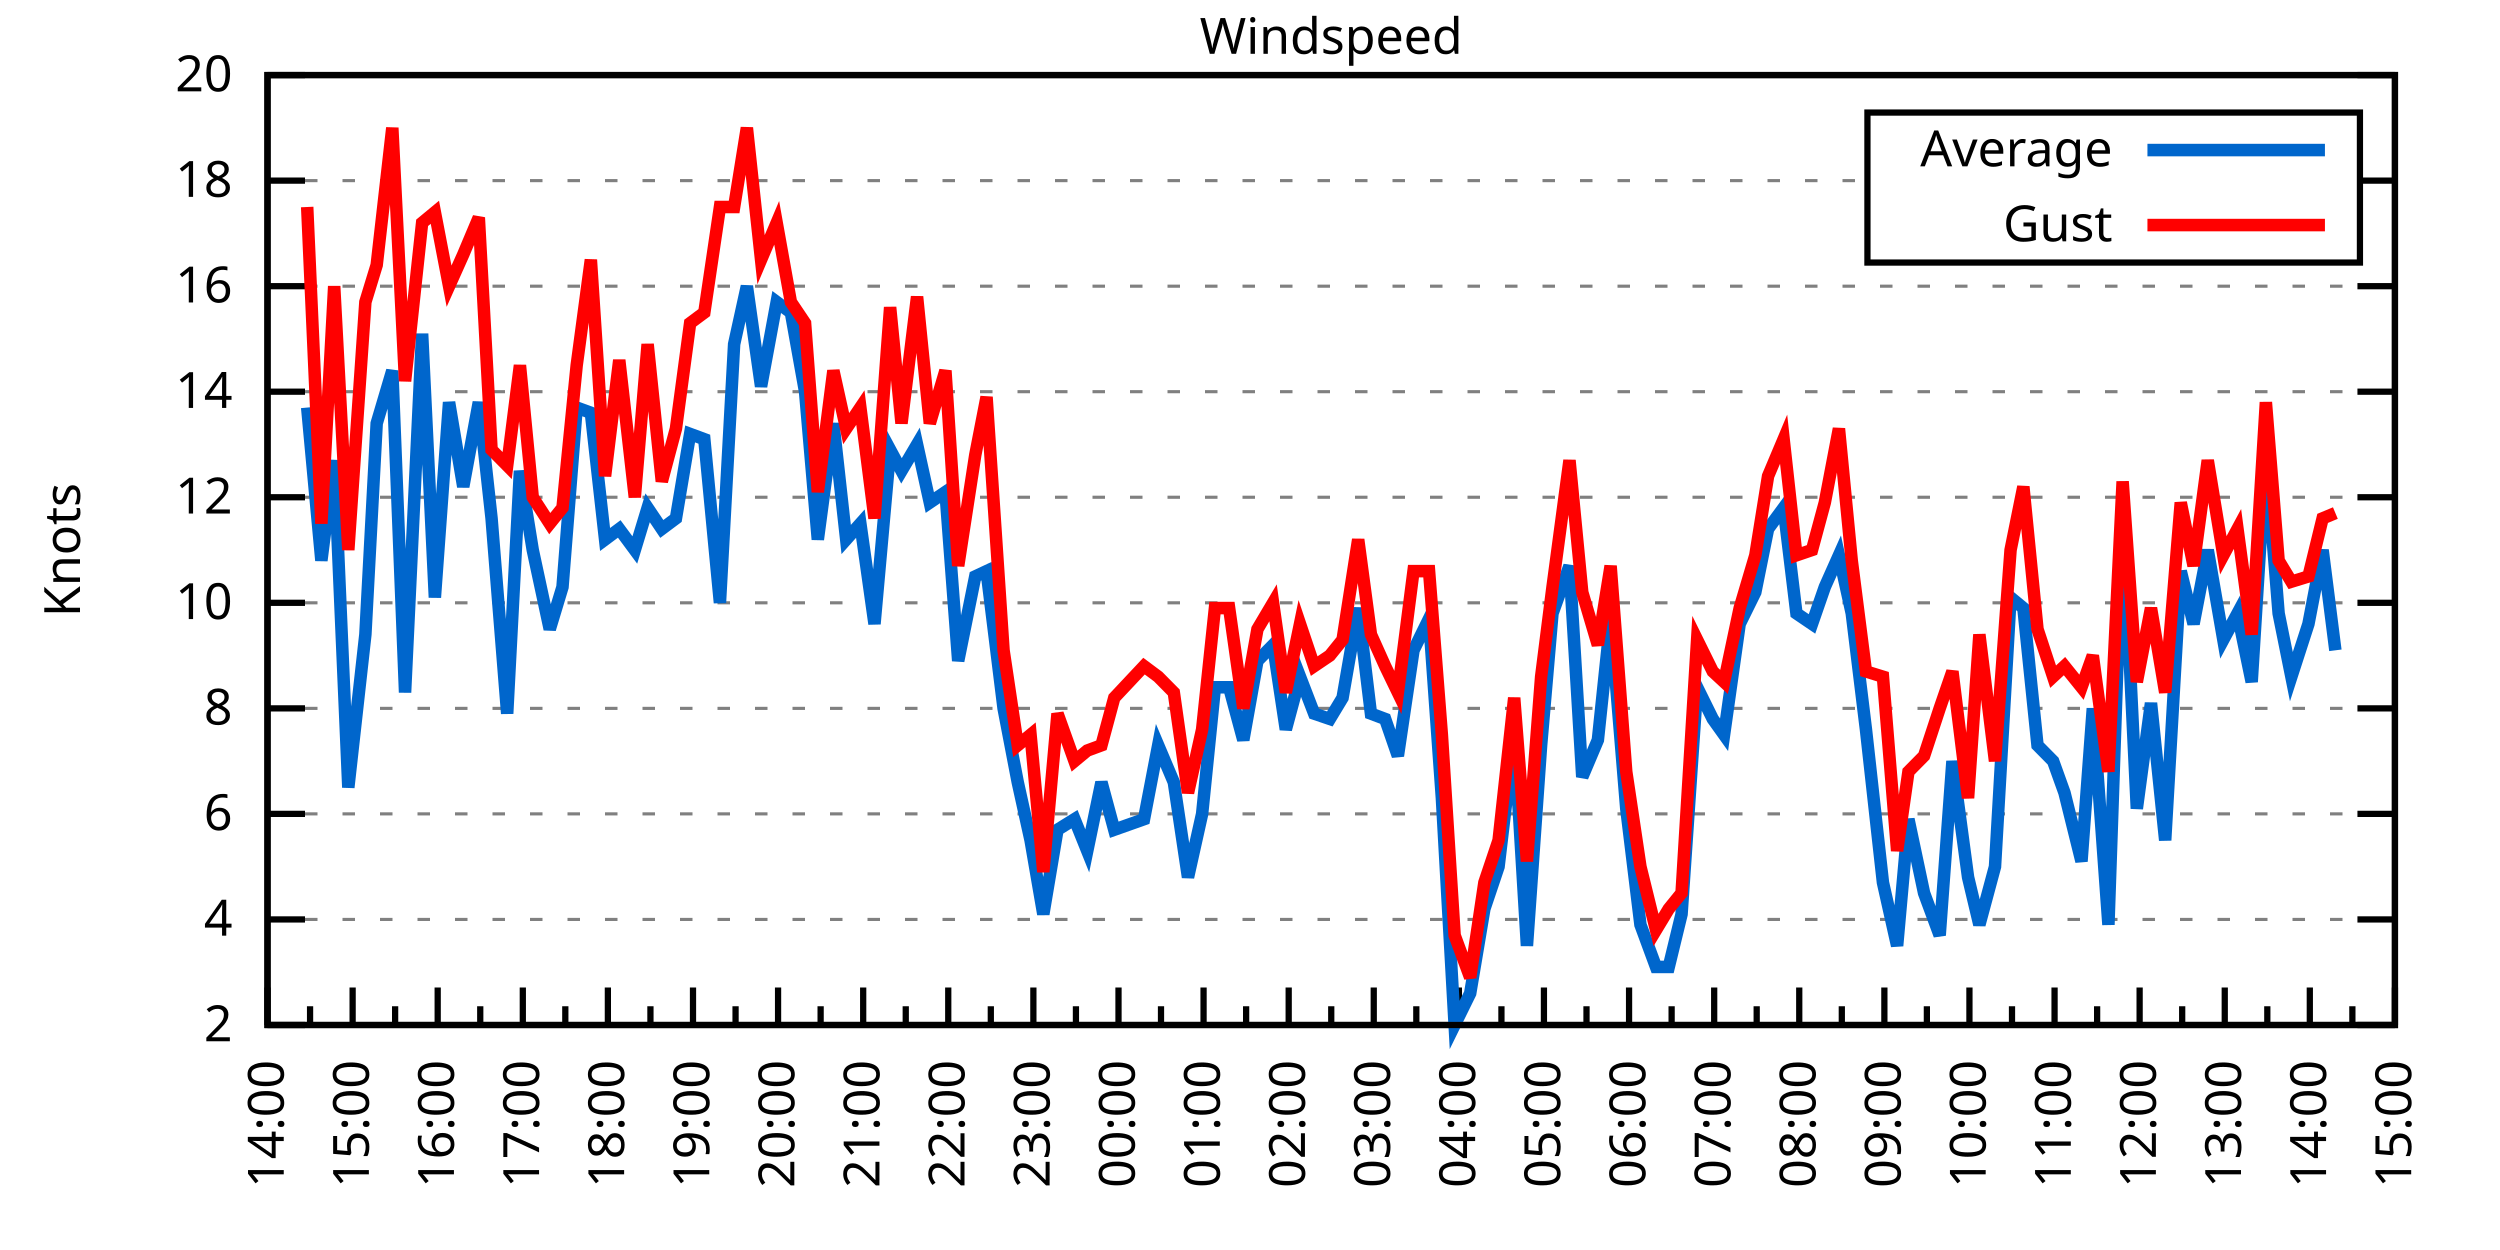
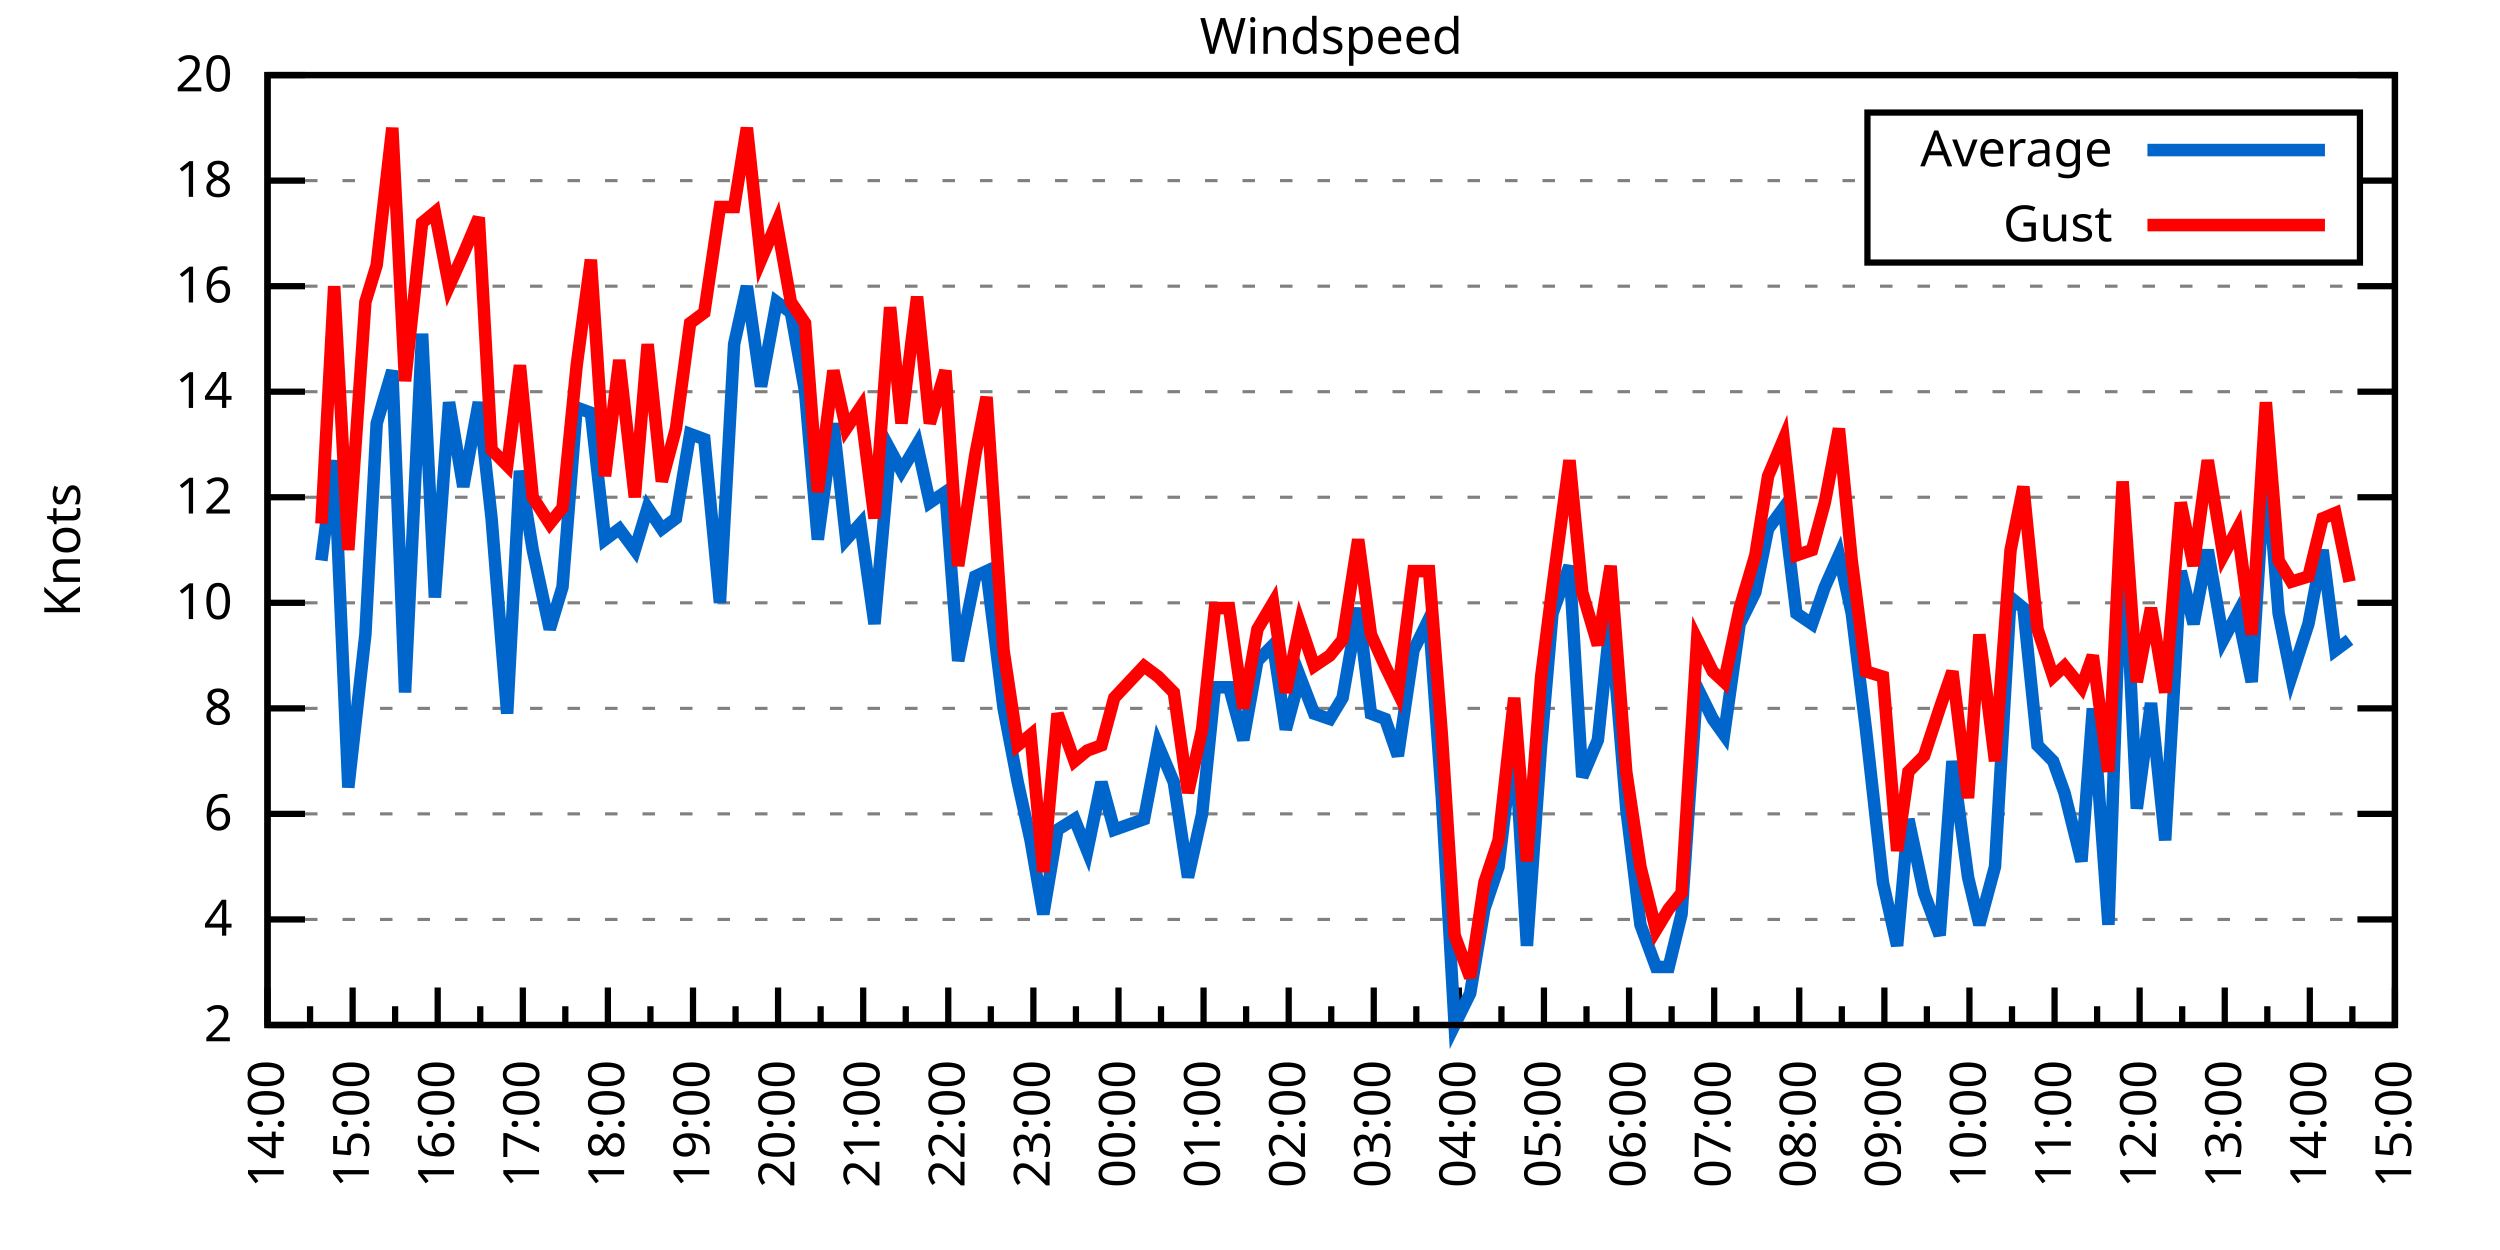
<svg xmlns="http://www.w3.org/2000/svg" xmlns:xlink="http://www.w3.org/1999/xlink" width="400" height="200" viewBox="0 0 400 200">
  <g id="gnuplot_canvas">
    <rect x="0" y="0" width="400" height="200" fill="none" />
    <defs>
      <circle id="gpDot" r="0.5" stroke-width="0.5" stroke="currentColor" />
      <path id="gpPt0" stroke-width="0.333" stroke="currentColor" d="M-1,0 h2 M0,-1 v2" />
      <path id="gpPt1" stroke-width="0.333" stroke="currentColor" d="M-1,-1 L1,1 M1,-1 L-1,1" />
      <path id="gpPt2" stroke-width="0.333" stroke="currentColor" d="M-1,0 L1,0 M0,-1 L0,1 M-1,-1 L1,1 M-1,1 L1,-1" />
      <rect id="gpPt3" stroke-width="0.333" stroke="currentColor" x="-1" y="-1" width="2" height="2" />
      <rect id="gpPt4" stroke-width="0.333" stroke="currentColor" fill="currentColor" x="-1" y="-1" width="2" height="2" />
      <circle id="gpPt5" stroke-width="0.333" stroke="currentColor" cx="0" cy="0" r="1" />
      <use xlink:href="#gpPt5" id="gpPt6" fill="currentColor" stroke="none" />
      <path id="gpPt7" stroke-width="0.333" stroke="currentColor" d="M0,-1.33 L-1.33,0.67 L1.33,0.67 z" />
      <use xlink:href="#gpPt7" id="gpPt8" fill="currentColor" stroke="none" />
      <use xlink:href="#gpPt7" id="gpPt9" stroke="currentColor" transform="rotate(180)" />
      <use xlink:href="#gpPt9" id="gpPt10" fill="currentColor" stroke="none" />
      <use xlink:href="#gpPt3" id="gpPt11" stroke="currentColor" transform="rotate(45)" />
      <use xlink:href="#gpPt11" id="gpPt12" fill="currentColor" stroke="none" />
      <path id="gpPt13" stroke-width="0.333" stroke="currentColor" d="M0,1.330 L1.265,0.411 L0.782,-1.067 L-0.782,-1.076 L-1.265,0.411 z" />
      <use xlink:href="#gpPt13" id="gpPt14" fill="currentColor" stroke="none" />
      <filter id="textbox" filterUnits="objectBoundingBox" x="0" y="0" height="1" width="1">
        <feFlood flood-color="white" flood-opacity="1" result="bgnd" />
        <feComposite in="SourceGraphic" in2="bgnd" operator="atop" />
      </filter>
      <filter id="greybox" filterUnits="objectBoundingBox" x="0" y="0" height="1" width="1">
        <feFlood flood-color="lightgrey" flood-opacity="1" result="grey" />
        <feComposite in="SourceGraphic" in2="grey" operator="atop" />
      </filter>
    </defs>
    <g fill="none" color="white" stroke="currentColor" stroke-width="1.00" stroke-linecap="butt" stroke-linejoin="miter">
</g>
    <g fill="none" color="black" stroke="currentColor" stroke-width="1.00" stroke-linecap="butt" stroke-linejoin="miter">
      <g stroke="none" shape-rendering="crispEdges">
        <polygon fill="rgb(255, 255, 255)" points="42.80,164.00 383.18,164.00 383.18,12.02 42.80,12.02 " />
      </g>
    </g>
    <g fill="none" color="black" stroke="currentColor" stroke-width="1.00" stroke-linecap="butt" stroke-linejoin="miter">
</g>
    <g fill="none" color="black" stroke="black" stroke-width="0.50" stroke-linecap="butt" stroke-linejoin="miter">
</g>
    <g fill="none" color="gray" stroke="currentColor" stroke-width="0.50" stroke-linecap="butt" stroke-linejoin="miter">
      <path stroke="gray" stroke-dasharray="2,4" class="gridline" d="M42.80,164.00 L383.19,164.00  " />
    </g>
    <g fill="none" color="gray" stroke="gray" stroke-width="1.00" stroke-linecap="butt" stroke-linejoin="miter">
</g>
    <g fill="none" color="black" stroke="currentColor" stroke-width="1.00" stroke-linecap="butt" stroke-linejoin="miter">
      <path stroke="black" d="M42.80,164.00 L48.80,164.00 M383.19,164.00 L377.19,164.00  " />
      <g transform="translate(37.20,166.60)" stroke="none" fill="black" font-family="Sans" font-size="8.00" text-anchor="end">
        <text>
          <tspan font-family="Sans"> 2</tspan>
        </text>
      </g>
    </g>
    <g fill="none" color="black" stroke="currentColor" stroke-width="1.00" stroke-linecap="butt" stroke-linejoin="miter">
</g>
    <g fill="none" color="black" stroke="black" stroke-width="0.50" stroke-linecap="butt" stroke-linejoin="miter">
</g>
    <g fill="none" color="gray" stroke="currentColor" stroke-width="0.50" stroke-linecap="butt" stroke-linejoin="miter">
      <path stroke="gray" stroke-dasharray="2,4" class="gridline" d="M42.80,147.11 L383.19,147.11  " />
    </g>
    <g fill="none" color="gray" stroke="gray" stroke-width="1.00" stroke-linecap="butt" stroke-linejoin="miter">
</g>
    <g fill="none" color="black" stroke="currentColor" stroke-width="1.00" stroke-linecap="butt" stroke-linejoin="miter">
      <path stroke="black" d="M42.80,147.11 L48.80,147.11 M383.19,147.11 L377.19,147.11  " />
      <g transform="translate(37.20,149.71)" stroke="none" fill="black" font-family="Sans" font-size="8.00" text-anchor="end">
        <text>
          <tspan font-family="Sans"> 4</tspan>
        </text>
      </g>
    </g>
    <g fill="none" color="black" stroke="currentColor" stroke-width="1.00" stroke-linecap="butt" stroke-linejoin="miter">
</g>
    <g fill="none" color="black" stroke="black" stroke-width="0.50" stroke-linecap="butt" stroke-linejoin="miter">
</g>
    <g fill="none" color="gray" stroke="currentColor" stroke-width="0.50" stroke-linecap="butt" stroke-linejoin="miter">
      <path stroke="gray" stroke-dasharray="2,4" class="gridline" d="M42.80,130.22 L383.19,130.22  " />
    </g>
    <g fill="none" color="gray" stroke="gray" stroke-width="1.00" stroke-linecap="butt" stroke-linejoin="miter">
</g>
    <g fill="none" color="black" stroke="currentColor" stroke-width="1.00" stroke-linecap="butt" stroke-linejoin="miter">
      <path stroke="black" d="M42.80,130.22 L48.80,130.22 M383.19,130.22 L377.19,130.22  " />
      <g transform="translate(37.20,132.82)" stroke="none" fill="black" font-family="Sans" font-size="8.00" text-anchor="end">
        <text>
          <tspan font-family="Sans"> 6</tspan>
        </text>
      </g>
    </g>
    <g fill="none" color="black" stroke="currentColor" stroke-width="1.00" stroke-linecap="butt" stroke-linejoin="miter">
</g>
    <g fill="none" color="black" stroke="black" stroke-width="0.50" stroke-linecap="butt" stroke-linejoin="miter">
</g>
    <g fill="none" color="gray" stroke="currentColor" stroke-width="0.50" stroke-linecap="butt" stroke-linejoin="miter">
      <path stroke="gray" stroke-dasharray="2,4" class="gridline" d="M42.80,113.34 L383.19,113.34  " />
    </g>
    <g fill="none" color="gray" stroke="gray" stroke-width="1.00" stroke-linecap="butt" stroke-linejoin="miter">
</g>
    <g fill="none" color="black" stroke="currentColor" stroke-width="1.00" stroke-linecap="butt" stroke-linejoin="miter">
      <path stroke="black" d="M42.80,113.34 L48.80,113.34 M383.19,113.34 L377.19,113.34  " />
      <g transform="translate(37.20,115.94)" stroke="none" fill="black" font-family="Sans" font-size="8.00" text-anchor="end">
        <text>
          <tspan font-family="Sans"> 8</tspan>
        </text>
      </g>
    </g>
    <g fill="none" color="black" stroke="currentColor" stroke-width="1.00" stroke-linecap="butt" stroke-linejoin="miter">
</g>
    <g fill="none" color="black" stroke="black" stroke-width="0.50" stroke-linecap="butt" stroke-linejoin="miter">
</g>
    <g fill="none" color="gray" stroke="currentColor" stroke-width="0.50" stroke-linecap="butt" stroke-linejoin="miter">
      <path stroke="gray" stroke-dasharray="2,4" class="gridline" d="M42.80,96.45 L383.19,96.45  " />
    </g>
    <g fill="none" color="gray" stroke="gray" stroke-width="1.00" stroke-linecap="butt" stroke-linejoin="miter">
</g>
    <g fill="none" color="black" stroke="currentColor" stroke-width="1.00" stroke-linecap="butt" stroke-linejoin="miter">
      <path stroke="black" d="M42.80,96.45 L48.80,96.45 M383.19,96.45 L377.19,96.45  " />
      <g transform="translate(37.20,99.05)" stroke="none" fill="black" font-family="Sans" font-size="8.00" text-anchor="end">
        <text>
          <tspan font-family="Sans"> 10</tspan>
        </text>
      </g>
    </g>
    <g fill="none" color="black" stroke="currentColor" stroke-width="1.00" stroke-linecap="butt" stroke-linejoin="miter">
</g>
    <g fill="none" color="black" stroke="black" stroke-width="0.50" stroke-linecap="butt" stroke-linejoin="miter">
</g>
    <g fill="none" color="gray" stroke="currentColor" stroke-width="0.50" stroke-linecap="butt" stroke-linejoin="miter">
      <path stroke="gray" stroke-dasharray="2,4" class="gridline" d="M42.80,79.56 L383.19,79.56  " />
    </g>
    <g fill="none" color="gray" stroke="gray" stroke-width="1.00" stroke-linecap="butt" stroke-linejoin="miter">
</g>
    <g fill="none" color="black" stroke="currentColor" stroke-width="1.00" stroke-linecap="butt" stroke-linejoin="miter">
      <path stroke="black" d="M42.80,79.56 L48.80,79.56 M383.19,79.56 L377.19,79.56  " />
      <g transform="translate(37.20,82.16)" stroke="none" fill="black" font-family="Sans" font-size="8.00" text-anchor="end">
        <text>
          <tspan font-family="Sans"> 12</tspan>
        </text>
      </g>
    </g>
    <g fill="none" color="black" stroke="currentColor" stroke-width="1.00" stroke-linecap="butt" stroke-linejoin="miter">
</g>
    <g fill="none" color="black" stroke="black" stroke-width="0.50" stroke-linecap="butt" stroke-linejoin="miter">
</g>
    <g fill="none" color="gray" stroke="currentColor" stroke-width="0.50" stroke-linecap="butt" stroke-linejoin="miter">
      <path stroke="gray" stroke-dasharray="2,4" class="gridline" d="M42.80,62.67 L383.19,62.67  " />
    </g>
    <g fill="none" color="gray" stroke="gray" stroke-width="1.00" stroke-linecap="butt" stroke-linejoin="miter">
</g>
    <g fill="none" color="black" stroke="currentColor" stroke-width="1.00" stroke-linecap="butt" stroke-linejoin="miter">
      <path stroke="black" d="M42.80,62.67 L48.80,62.67 M383.19,62.67 L377.19,62.67  " />
      <g transform="translate(37.20,65.27)" stroke="none" fill="black" font-family="Sans" font-size="8.00" text-anchor="end">
        <text>
          <tspan font-family="Sans"> 14</tspan>
        </text>
      </g>
    </g>
    <g fill="none" color="black" stroke="currentColor" stroke-width="1.00" stroke-linecap="butt" stroke-linejoin="miter">
</g>
    <g fill="none" color="black" stroke="black" stroke-width="0.50" stroke-linecap="butt" stroke-linejoin="miter">
</g>
    <g fill="none" color="gray" stroke="currentColor" stroke-width="0.50" stroke-linecap="butt" stroke-linejoin="miter">
      <path stroke="gray" stroke-dasharray="2,4" class="gridline" d="M42.80,45.79 L383.19,45.79  " />
    </g>
    <g fill="none" color="gray" stroke="gray" stroke-width="1.00" stroke-linecap="butt" stroke-linejoin="miter">
</g>
    <g fill="none" color="black" stroke="currentColor" stroke-width="1.00" stroke-linecap="butt" stroke-linejoin="miter">
      <path stroke="black" d="M42.80,45.79 L48.80,45.79 M383.19,45.79 L377.19,45.79  " />
      <g transform="translate(37.20,48.39)" stroke="none" fill="black" font-family="Sans" font-size="8.00" text-anchor="end">
        <text>
          <tspan font-family="Sans"> 16</tspan>
        </text>
      </g>
    </g>
    <g fill="none" color="black" stroke="currentColor" stroke-width="1.00" stroke-linecap="butt" stroke-linejoin="miter">
</g>
    <g fill="none" color="black" stroke="black" stroke-width="0.50" stroke-linecap="butt" stroke-linejoin="miter">
</g>
    <g fill="none" color="gray" stroke="currentColor" stroke-width="0.50" stroke-linecap="butt" stroke-linejoin="miter">
      <path stroke="gray" stroke-dasharray="2,4" class="gridline" d="M42.80,28.90 L298.79,28.90 M377.59,28.90 L383.19,28.90  " />
    </g>
    <g fill="none" color="gray" stroke="gray" stroke-width="1.00" stroke-linecap="butt" stroke-linejoin="miter">
</g>
    <g fill="none" color="black" stroke="currentColor" stroke-width="1.00" stroke-linecap="butt" stroke-linejoin="miter">
      <path stroke="black" d="M42.80,28.90 L48.80,28.90 M383.19,28.90 L377.19,28.90  " />
      <g transform="translate(37.20,31.50)" stroke="none" fill="black" font-family="Sans" font-size="8.00" text-anchor="end">
        <text>
          <tspan font-family="Sans"> 18</tspan>
        </text>
      </g>
    </g>
    <g fill="none" color="black" stroke="currentColor" stroke-width="1.00" stroke-linecap="butt" stroke-linejoin="miter">
</g>
    <g fill="none" color="black" stroke="black" stroke-width="0.50" stroke-linecap="butt" stroke-linejoin="miter">
</g>
    <g fill="none" color="gray" stroke="currentColor" stroke-width="0.50" stroke-linecap="butt" stroke-linejoin="miter">
      <path stroke="gray" stroke-dasharray="2,4" class="gridline" d="M42.80,12.01 L383.19,12.01  " />
    </g>
    <g fill="none" color="gray" stroke="gray" stroke-width="1.00" stroke-linecap="butt" stroke-linejoin="miter">
</g>
    <g fill="none" color="black" stroke="currentColor" stroke-width="1.00" stroke-linecap="butt" stroke-linejoin="miter">
      <path stroke="black" d="M42.80,12.01 L48.80,12.01 M383.19,12.01 L377.19,12.01  " />
      <g transform="translate(37.20,14.61)" stroke="none" fill="black" font-family="Sans" font-size="8.00" text-anchor="end">
        <text>
          <tspan font-family="Sans"> 20</tspan>
        </text>
      </g>
    </g>
    <g fill="none" color="black" stroke="currentColor" stroke-width="1.00" stroke-linecap="butt" stroke-linejoin="miter">
      <path stroke="black" d="M42.80,164.00 L42.80,158.00  " />
      <g transform="translate(45.40,169.60) rotate(270)" stroke="none" fill="black" font-family="Sans" font-size="8.00" text-anchor="end">
        <text>
          <tspan font-family="Sans">14:00</tspan>
        </text>
      </g>
    </g>
    <g fill="none" color="black" stroke="currentColor" stroke-width="1.00" stroke-linecap="butt" stroke-linejoin="miter">
      <path stroke="black" d="M49.61,164.00 L49.61,161.00 M56.42,164.00 L56.42,158.00  " />
      <g transform="translate(59.02,169.60) rotate(270)" stroke="none" fill="black" font-family="Sans" font-size="8.00" text-anchor="end">
        <text>
          <tspan font-family="Sans">15:00</tspan>
        </text>
      </g>
    </g>
    <g fill="none" color="black" stroke="currentColor" stroke-width="1.00" stroke-linecap="butt" stroke-linejoin="miter">
      <path stroke="black" d="M63.22,164.00 L63.22,161.00 M70.03,164.00 L70.03,158.00  " />
      <g transform="translate(72.63,169.60) rotate(270)" stroke="none" fill="black" font-family="Sans" font-size="8.00" text-anchor="end">
        <text>
          <tspan font-family="Sans">16:00</tspan>
        </text>
      </g>
    </g>
    <g fill="none" color="black" stroke="currentColor" stroke-width="1.00" stroke-linecap="butt" stroke-linejoin="miter">
      <path stroke="black" d="M76.84,164.00 L76.84,161.00 M83.65,164.00 L83.65,158.00  " />
      <g transform="translate(86.25,169.60) rotate(270)" stroke="none" fill="black" font-family="Sans" font-size="8.00" text-anchor="end">
        <text>
          <tspan font-family="Sans">17:00</tspan>
        </text>
      </g>
    </g>
    <g fill="none" color="black" stroke="currentColor" stroke-width="1.00" stroke-linecap="butt" stroke-linejoin="miter">
      <path stroke="black" d="M90.45,164.00 L90.45,161.00 M97.26,164.00 L97.26,158.00  " />
      <g transform="translate(99.86,169.60) rotate(270)" stroke="none" fill="black" font-family="Sans" font-size="8.00" text-anchor="end">
        <text>
          <tspan font-family="Sans">18:00</tspan>
        </text>
      </g>
    </g>
    <g fill="none" color="black" stroke="currentColor" stroke-width="1.00" stroke-linecap="butt" stroke-linejoin="miter">
      <path stroke="black" d="M104.07,164.00 L104.07,161.00 M110.88,164.00 L110.88,158.00  " />
      <g transform="translate(113.48,169.60) rotate(270)" stroke="none" fill="black" font-family="Sans" font-size="8.00" text-anchor="end">
        <text>
          <tspan font-family="Sans">19:00</tspan>
        </text>
      </g>
    </g>
    <g fill="none" color="black" stroke="currentColor" stroke-width="1.00" stroke-linecap="butt" stroke-linejoin="miter">
      <path stroke="black" d="M117.69,164.00 L117.69,161.00 M124.49,164.00 L124.49,158.00  " />
      <g transform="translate(127.09,169.60) rotate(270)" stroke="none" fill="black" font-family="Sans" font-size="8.00" text-anchor="end">
        <text>
          <tspan font-family="Sans">20:00</tspan>
        </text>
      </g>
    </g>
    <g fill="none" color="black" stroke="currentColor" stroke-width="1.00" stroke-linecap="butt" stroke-linejoin="miter">
      <path stroke="black" d="M131.30,164.00 L131.30,161.00 M138.11,164.00 L138.11,158.00  " />
      <g transform="translate(140.71,169.60) rotate(270)" stroke="none" fill="black" font-family="Sans" font-size="8.00" text-anchor="end">
        <text>
          <tspan font-family="Sans">21:00</tspan>
        </text>
      </g>
    </g>
    <g fill="none" color="black" stroke="currentColor" stroke-width="1.00" stroke-linecap="butt" stroke-linejoin="miter">
      <path stroke="black" d="M144.92,164.00 L144.92,161.00 M151.72,164.00 L151.72,158.00  " />
      <g transform="translate(154.32,169.60) rotate(270)" stroke="none" fill="black" font-family="Sans" font-size="8.00" text-anchor="end">
        <text>
          <tspan font-family="Sans">22:00</tspan>
        </text>
      </g>
    </g>
    <g fill="none" color="black" stroke="currentColor" stroke-width="1.00" stroke-linecap="butt" stroke-linejoin="miter">
      <path stroke="black" d="M158.53,164.00 L158.53,161.00 M165.34,164.00 L165.34,158.00  " />
      <g transform="translate(167.94,169.60) rotate(270)" stroke="none" fill="black" font-family="Sans" font-size="8.00" text-anchor="end">
        <text>
          <tspan font-family="Sans">23:00</tspan>
        </text>
      </g>
    </g>
    <g fill="none" color="black" stroke="currentColor" stroke-width="1.00" stroke-linecap="butt" stroke-linejoin="miter">
      <path stroke="black" d="M172.15,164.00 L172.15,161.00 M178.96,164.00 L178.96,158.00  " />
      <g transform="translate(181.56,169.60) rotate(270)" stroke="none" fill="black" font-family="Sans" font-size="8.00" text-anchor="end">
        <text>
          <tspan font-family="Sans">00:00</tspan>
        </text>
      </g>
    </g>
    <g fill="none" color="black" stroke="currentColor" stroke-width="1.00" stroke-linecap="butt" stroke-linejoin="miter">
      <path stroke="black" d="M185.76,164.00 L185.76,161.00 M192.57,164.00 L192.57,158.00  " />
      <g transform="translate(195.17,169.60) rotate(270)" stroke="none" fill="black" font-family="Sans" font-size="8.00" text-anchor="end">
        <text>
          <tspan font-family="Sans">01:00</tspan>
        </text>
      </g>
    </g>
    <g fill="none" color="black" stroke="currentColor" stroke-width="1.00" stroke-linecap="butt" stroke-linejoin="miter">
      <path stroke="black" d="M199.38,164.00 L199.38,161.00 M206.19,164.00 L206.19,158.00  " />
      <g transform="translate(208.79,169.60) rotate(270)" stroke="none" fill="black" font-family="Sans" font-size="8.00" text-anchor="end">
        <text>
          <tspan font-family="Sans">02:00</tspan>
        </text>
      </g>
    </g>
    <g fill="none" color="black" stroke="currentColor" stroke-width="1.00" stroke-linecap="butt" stroke-linejoin="miter">
      <path stroke="black" d="M213.00,164.00 L213.00,161.00 M219.80,164.00 L219.80,158.00  " />
      <g transform="translate(222.40,169.60) rotate(270)" stroke="none" fill="black" font-family="Sans" font-size="8.00" text-anchor="end">
        <text>
          <tspan font-family="Sans">03:00</tspan>
        </text>
      </g>
    </g>
    <g fill="none" color="black" stroke="currentColor" stroke-width="1.00" stroke-linecap="butt" stroke-linejoin="miter">
      <path stroke="black" d="M226.61,164.00 L226.61,161.00 M233.42,164.00 L233.42,158.00  " />
      <g transform="translate(236.02,169.60) rotate(270)" stroke="none" fill="black" font-family="Sans" font-size="8.00" text-anchor="end">
        <text>
          <tspan font-family="Sans">04:00</tspan>
        </text>
      </g>
    </g>
    <g fill="none" color="black" stroke="currentColor" stroke-width="1.00" stroke-linecap="butt" stroke-linejoin="miter">
      <path stroke="black" d="M240.23,164.00 L240.23,161.00 M247.03,164.00 L247.03,158.00  " />
      <g transform="translate(249.63,169.60) rotate(270)" stroke="none" fill="black" font-family="Sans" font-size="8.00" text-anchor="end">
        <text>
          <tspan font-family="Sans">05:00</tspan>
        </text>
      </g>
    </g>
    <g fill="none" color="black" stroke="currentColor" stroke-width="1.00" stroke-linecap="butt" stroke-linejoin="miter">
      <path stroke="black" d="M253.84,164.00 L253.84,161.00 M260.65,164.00 L260.65,158.00  " />
      <g transform="translate(263.25,169.60) rotate(270)" stroke="none" fill="black" font-family="Sans" font-size="8.00" text-anchor="end">
        <text>
          <tspan font-family="Sans">06:00</tspan>
        </text>
      </g>
    </g>
    <g fill="none" color="black" stroke="currentColor" stroke-width="1.00" stroke-linecap="butt" stroke-linejoin="miter">
      <path stroke="black" d="M267.46,164.00 L267.46,161.00 M274.27,164.00 L274.27,158.00  " />
      <g transform="translate(276.87,169.60) rotate(270)" stroke="none" fill="black" font-family="Sans" font-size="8.00" text-anchor="end">
        <text>
          <tspan font-family="Sans">07:00</tspan>
        </text>
      </g>
    </g>
    <g fill="none" color="black" stroke="currentColor" stroke-width="1.00" stroke-linecap="butt" stroke-linejoin="miter">
      <path stroke="black" d="M281.07,164.00 L281.07,161.00 M287.88,164.00 L287.88,158.00  " />
      <g transform="translate(290.48,169.60) rotate(270)" stroke="none" fill="black" font-family="Sans" font-size="8.00" text-anchor="end">
        <text>
          <tspan font-family="Sans">08:00</tspan>
        </text>
      </g>
    </g>
    <g fill="none" color="black" stroke="currentColor" stroke-width="1.00" stroke-linecap="butt" stroke-linejoin="miter">
      <path stroke="black" d="M294.69,164.00 L294.69,161.00 M301.50,164.00 L301.50,158.00  " />
      <g transform="translate(304.10,169.60) rotate(270)" stroke="none" fill="black" font-family="Sans" font-size="8.00" text-anchor="end">
        <text>
          <tspan font-family="Sans">09:00</tspan>
        </text>
      </g>
    </g>
    <g fill="none" color="black" stroke="currentColor" stroke-width="1.00" stroke-linecap="butt" stroke-linejoin="miter">
      <path stroke="black" d="M308.30,164.00 L308.30,161.00 M315.11,164.00 L315.11,158.00  " />
      <g transform="translate(317.71,169.60) rotate(270)" stroke="none" fill="black" font-family="Sans" font-size="8.00" text-anchor="end">
        <text>
          <tspan font-family="Sans">10:00</tspan>
        </text>
      </g>
    </g>
    <g fill="none" color="black" stroke="currentColor" stroke-width="1.00" stroke-linecap="butt" stroke-linejoin="miter">
      <path stroke="black" d="M321.92,164.00 L321.92,161.00 M328.73,164.00 L328.73,158.00  " />
      <g transform="translate(331.33,169.60) rotate(270)" stroke="none" fill="black" font-family="Sans" font-size="8.00" text-anchor="end">
        <text>
          <tspan font-family="Sans">11:00</tspan>
        </text>
      </g>
    </g>
    <g fill="none" color="black" stroke="currentColor" stroke-width="1.00" stroke-linecap="butt" stroke-linejoin="miter">
      <path stroke="black" d="M335.54,164.00 L335.54,161.00 M342.34,164.00 L342.34,158.00  " />
      <g transform="translate(344.94,169.60) rotate(270)" stroke="none" fill="black" font-family="Sans" font-size="8.00" text-anchor="end">
        <text>
          <tspan font-family="Sans">12:00</tspan>
        </text>
      </g>
    </g>
    <g fill="none" color="black" stroke="currentColor" stroke-width="1.00" stroke-linecap="butt" stroke-linejoin="miter">
      <path stroke="black" d="M349.15,164.00 L349.15,161.00 M355.96,164.00 L355.96,158.00  " />
      <g transform="translate(358.56,169.60) rotate(270)" stroke="none" fill="black" font-family="Sans" font-size="8.00" text-anchor="end">
        <text>
          <tspan font-family="Sans">13:00</tspan>
        </text>
      </g>
    </g>
    <g fill="none" color="black" stroke="currentColor" stroke-width="1.00" stroke-linecap="butt" stroke-linejoin="miter">
      <path stroke="black" d="M362.77,164.00 L362.77,161.00 M369.57,164.00 L369.57,158.00  " />
      <g transform="translate(372.17,169.60) rotate(270)" stroke="none" fill="black" font-family="Sans" font-size="8.00" text-anchor="end">
        <text>
          <tspan font-family="Sans">14:00</tspan>
        </text>
      </g>
    </g>
    <g fill="none" color="black" stroke="currentColor" stroke-width="1.00" stroke-linecap="butt" stroke-linejoin="miter">
      <path stroke="black" d="M376.38,164.00 L376.38,161.00 M383.19,164.00 L383.19,158.00  " />
      <g transform="translate(385.79,169.60) rotate(270)" stroke="none" fill="black" font-family="Sans" font-size="8.00" text-anchor="end">
        <text>
          <tspan font-family="Sans">15:00</tspan>
        </text>
      </g>
    </g>
    <g fill="none" color="black" stroke="currentColor" stroke-width="1.00" stroke-linecap="butt" stroke-linejoin="miter">
</g>
    <g fill="none" color="black" stroke="currentColor" stroke-width="1.00" stroke-linecap="butt" stroke-linejoin="miter">
      <path stroke="black" d="M42.80,12.01 L42.80,164.00 L383.19,164.00 L383.19,12.01 L42.80,12.01 Z  " />
    </g>
    <g fill="none" color="black" stroke="currentColor" stroke-width="1.00" stroke-linecap="butt" stroke-linejoin="miter">
      <g transform="translate(12.80,88.01) rotate(270)" stroke="none" fill="black" font-family="Sans" font-size="8.00" text-anchor="middle">
        <text>
          <tspan font-family="Sans">Knots</tspan>
        </text>
      </g>
    </g>
    <g fill="none" color="black" stroke="currentColor" stroke-width="1.00" stroke-linecap="butt" stroke-linejoin="miter">
</g>
    <g fill="none" color="black" stroke="currentColor" stroke-width="1.00" stroke-linecap="butt" stroke-linejoin="miter">
      <path stroke="black" d="M298.79,42.01 L298.79,18.01 L377.59,18.01 L377.59,42.01 L298.79,42.01 Z  " />
    </g>
    <g id="Windspeed_plot_1">
      <g fill="none" color="white" stroke="black" stroke-width="2.00" stroke-linecap="butt" stroke-linejoin="miter">
</g>
      <g fill="none" color="black" stroke="currentColor" stroke-width="2.00" stroke-linecap="butt" stroke-linejoin="miter">
        <g transform="translate(337.99,26.61)" stroke="none" fill="black" font-family="Sans" font-size="8.00" text-anchor="end">
          <text>
            <tspan font-family="Sans">Average</tspan>
          </text>
        </g>
      </g>
      <g fill="none" color="black" stroke="currentColor" stroke-width="2.00" stroke-linecap="butt" stroke-linejoin="miter">
-         <path stroke="rgb(  0, 102, 204)" d="M343.59,24.01 L371.99,24.01 M49.15,65.21 L51.42,89.69 L53.47,73.65 L55.73,126.00 L58.46,101.52 L60.27,67.74   L62.77,59.30 L64.81,110.80 L67.54,53.39 L69.58,95.60 L71.85,64.36 L74.12,77.87 L76.61,64.36 L78.65,82.94   L81.15,114.18 L83.19,75.34 L85.24,88.00 L87.96,100.67 L90.00,93.92 L92.27,65.21 L94.54,66.05 L96.81,86.32   L99.08,84.63 L101.57,88.00 L103.62,81.25 L105.89,84.63 L108.15,82.94 L110.42,69.43 L112.69,70.27 L115.19,96.45   L117.46,55.07 L119.50,45.79 L121.77,61.83 L124.27,48.32 L126.54,50.01 L128.81,62.67 L130.85,86.32 L133.34,67.74   L135.39,86.32 L137.66,83.78 L139.92,99.83 L142.42,71.96 L144.24,75.34 L146.73,71.12 L148.77,80.41 L151.27,78.72   L153.31,105.74 L156.04,92.23 L157.85,91.38 L160.57,113.34 L162.84,125.16 L164.89,134.45 L166.93,146.27 L169.20,132.76   L171.92,131.07 L173.96,136.14 L176.23,125.16 L178.28,132.76 L183.04,131.07 L185.31,119.25 L187.81,125.16 L190.08,140.36   L192.34,130.22 L194.39,109.96 L196.66,109.96 L198.93,118.40 L201.19,105.74 L203.69,103.20 L205.73,116.71 L208.00,108.27   L210.27,114.18 L212.77,115.03 L214.81,111.65 L217.31,97.29 L219.35,114.18 L221.62,115.03 L223.66,120.94 L226.16,104.05   L228.65,98.98 L230.70,127.69 L232.74,164.00 L235.23,158.93 L237.50,145.42 L239.77,138.67 L242.27,117.56 L244.31,151.33   L246.58,119.25 L248.40,98.14 L251.12,90.54 L253.16,124.31 L255.66,118.40 L257.70,98.98 L260.20,129.38 L262.47,147.96   L264.96,154.71 L267.00,154.71 L269.05,146.27 L271.54,109.96 L274.04,115.03 L275.85,117.56 L278.35,99.83 L280.85,94.76   L282.89,84.63 L285.38,81.25 L287.43,98.14 L289.92,99.83 L291.97,93.92 L294.23,88.85 L296.28,98.14 L298.55,116.71   L301.27,141.20 L303.54,151.33 L305.35,131.07 L307.85,142.89 L310.35,149.65 L312.39,121.78 L314.89,140.36 L316.70,147.96   L319.20,138.67 L321.69,95.60 L323.74,97.29 L326.00,119.25 L328.50,121.78 L330.32,126.85 L333.04,137.82 L334.85,113.34   L337.35,147.96 L339.62,82.09 L341.89,129.38 L344.16,112.49 L346.43,134.45 L348.92,91.38 L350.97,99.83 L353.24,88.00   L355.73,102.36 L358.00,98.14 L360.27,109.11 L362.54,72.81 L364.58,98.14 L366.62,108.27 L369.35,99.83 L371.62,88.00   L373.66,104.05  " />
+         <path stroke="rgb(  0, 102, 204)" d="M343.59,24.01 L371.99,24.01 M51.42,89.69 L53.47,73.65 L55.73,126.00 L58.46,101.52 L60.27,67.74 L62.77,59.30   L64.81,110.80 L67.54,53.39 L69.58,95.60 L71.85,64.36 L74.12,77.87 L76.61,64.36 L78.65,82.94 L81.15,114.18   L83.19,75.34 L85.24,88.00 L87.96,100.67 L90.00,93.92 L92.27,65.21 L94.54,66.05 L96.81,86.32 L99.08,84.63   L101.57,88.00 L103.62,81.25 L105.89,84.63 L108.15,82.94 L110.42,69.43 L112.69,70.27 L115.19,96.45 L117.46,55.07   L119.50,45.79 L121.77,61.83 L124.27,48.32 L126.54,50.01 L128.81,62.67 L130.85,86.32 L133.34,67.74 L135.39,86.32   L137.66,83.78 L139.92,99.83 L142.42,71.96 L144.24,75.34 L146.73,71.12 L148.77,80.41 L151.27,78.72 L153.31,105.74   L156.04,92.23 L157.85,91.38 L160.57,113.34 L162.84,125.16 L164.89,134.45 L166.93,146.27 L169.20,132.76 L171.92,131.07   L173.96,136.14 L176.23,125.16 L178.28,132.76 L183.04,131.07 L185.31,119.25 L187.81,125.16 L190.08,140.36 L192.34,130.22   L194.39,109.96 L196.66,109.96 L198.93,118.40 L201.19,105.74 L203.69,103.20 L205.73,116.71 L208.00,108.27 L210.27,114.18   L212.77,115.03 L214.81,111.65 L217.31,97.29 L219.35,114.18 L221.62,115.03 L223.66,120.94 L226.16,104.05 L228.65,98.98   L230.70,127.69 L232.74,164.00 L235.23,158.93 L237.50,145.42 L239.77,138.67 L242.27,117.56 L244.31,151.33 L246.58,119.25   L248.40,98.14 L251.12,90.54 L253.16,124.31 L255.66,118.40 L257.70,98.98 L260.20,129.38 L262.47,147.96 L264.96,154.71   L267.00,154.71 L269.05,146.27 L271.54,109.96 L274.04,115.03 L275.85,117.56 L278.35,99.83 L280.85,94.76 L282.89,84.63   L285.38,81.25 L287.43,98.14 L289.92,99.83 L291.97,93.92 L294.23,88.85 L296.28,98.14 L298.55,116.71 L301.27,141.20   L303.54,151.33 L305.35,131.07 L307.85,142.89 L310.35,149.65 L312.39,121.78 L314.89,140.36 L316.70,147.96 L319.20,138.67   L321.69,95.60 L323.74,97.29 L326.00,119.25 L328.50,121.78 L330.32,126.85 L333.04,137.82 L334.85,113.34 L337.35,147.96   L339.62,82.09 L341.89,129.38 L344.16,112.49 L346.43,134.45 L348.92,91.38 L350.97,99.83 L353.24,88.00 L355.73,102.36   L358.00,98.14 L360.27,109.11 L362.54,72.81 L364.58,98.14 L366.62,108.27 L369.35,99.83 L371.62,88.00 L373.66,104.05   L375.93,102.36  " />
      </g>
    </g>
    <g id="Windspeed_plot_2">
      <g fill="none" color="black" stroke="currentColor" stroke-width="2.00" stroke-linecap="butt" stroke-linejoin="miter">
        <g transform="translate(337.99,38.61)" stroke="none" fill="black" font-family="Sans" font-size="8.00" text-anchor="end">
          <text>
            <tspan font-family="Sans">Gust</tspan>
          </text>
        </g>
      </g>
      <g fill="none" color="black" stroke="currentColor" stroke-width="2.00" stroke-linecap="butt" stroke-linejoin="miter">
-         <path stroke="rgb(255,   0,   0)" d="M343.59,36.01 L371.99,36.01 M49.15,33.12 L51.42,83.78 L53.47,45.79 L55.73,88.00 L58.46,48.32 L60.27,42.41   L62.77,20.45 L64.81,60.98 L67.54,35.65 L69.58,33.96 L71.85,45.79 L74.12,40.72 L76.61,34.81 L78.65,71.96   L81.15,74.49 L83.19,58.45 L85.24,79.56 L87.96,83.78 L90.00,81.25 L92.27,58.45 L94.54,41.56 L96.81,76.18   L99.08,57.61 L101.57,79.56 L103.62,55.07 L105.89,77.03 L108.15,68.58 L110.42,51.70 L112.69,50.01 L115.19,33.12   L117.46,33.12 L119.50,20.45 L121.77,41.56 L124.27,35.65 L126.54,48.32 L128.81,51.70 L130.85,78.72 L133.34,59.30   L135.39,68.58 L137.66,65.21 L139.92,82.94 L142.42,49.16 L144.24,67.74 L146.73,47.47 L148.77,67.74 L151.27,59.30   L153.31,90.54 L156.04,72.81 L157.85,63.52 L160.57,104.05 L162.84,119.25 L164.89,117.56 L166.93,139.51 L169.20,114.18   L171.92,121.78 L173.96,120.09 L176.23,119.25 L178.28,111.65 L183.04,106.58 L185.31,108.27 L187.81,110.80 L190.08,126.85   L192.34,116.71 L194.39,97.29 L196.66,97.29 L198.93,113.34 L201.19,100.67 L203.69,96.45 L205.73,110.80 L208.00,99.83   L210.27,106.58 L212.77,104.89 L214.81,102.36 L217.31,86.32 L219.35,101.52 L221.62,106.58 L223.66,110.80 L226.16,91.38   L228.65,91.38 L230.70,117.56 L232.74,149.65 L235.23,156.40 L237.50,141.20 L239.77,134.45 L242.27,111.65 L244.31,137.82   L246.58,108.27 L248.40,93.92 L251.12,73.65 L253.16,94.76 L255.66,103.20 L257.70,90.54 L260.20,123.47 L262.47,138.67   L264.96,148.80 L267.00,145.42 L269.05,142.89 L271.54,102.36 L274.04,107.43 L275.85,109.11 L278.35,97.29 L280.85,88.85   L282.89,76.18 L285.38,70.27 L287.43,88.85 L289.92,88.00 L291.97,80.41 L294.23,68.58 L296.28,89.69 L298.55,107.43   L301.27,108.27 L303.54,136.14 L305.35,123.47 L307.85,120.94 L310.35,113.34 L312.39,107.43 L314.89,127.69 L316.70,101.52   L319.20,121.78 L321.69,88.00 L323.74,77.87 L326.00,100.67 L328.50,108.27 L330.32,106.58 L333.04,109.96 L334.85,104.89   L337.35,123.47 L339.62,77.03 L341.89,109.11 L344.16,97.29 L346.43,110.80 L348.92,80.41 L350.97,90.54 L353.24,73.65   L355.73,88.85 L358.00,84.63 L360.27,101.52 L362.54,64.36 L364.58,89.69 L366.62,93.07 L369.35,92.23 L371.62,82.94   L373.66,82.09  " />
+         <path stroke="rgb(255,   0,   0)" d="M343.59,36.01 L371.99,36.01 M51.42,83.78 L53.47,45.79 L55.73,88.00 L58.46,48.32 L60.27,42.41 L62.77,20.45   L64.81,60.98 L67.54,35.65 L69.58,33.96 L71.85,45.79 L74.12,40.72 L76.61,34.81 L78.65,71.96 L81.15,74.49   L83.19,58.45 L85.24,79.56 L87.96,83.78 L90.00,81.25 L92.27,58.45 L94.54,41.56 L96.81,76.18 L99.08,57.61   L101.57,79.56 L103.62,55.07 L105.89,77.03 L108.15,68.58 L110.42,51.70 L112.69,50.01 L115.19,33.12 L117.46,33.12   L119.50,20.45 L121.77,41.56 L124.27,35.65 L126.54,48.32 L128.81,51.70 L130.85,78.72 L133.34,59.30 L135.39,68.58   L137.66,65.21 L139.92,82.94 L142.42,49.16 L144.24,67.74 L146.73,47.47 L148.77,67.74 L151.27,59.30 L153.31,90.54   L156.04,72.81 L157.85,63.52 L160.57,104.05 L162.84,119.25 L164.89,117.56 L166.93,139.51 L169.20,114.18 L171.92,121.78   L173.96,120.09 L176.23,119.25 L178.28,111.65 L183.04,106.58 L185.31,108.27 L187.81,110.80 L190.08,126.85 L192.34,116.71   L194.39,97.29 L196.66,97.29 L198.93,113.34 L201.19,100.67 L203.69,96.45 L205.73,110.80 L208.00,99.83 L210.27,106.58   L212.77,104.89 L214.81,102.36 L217.31,86.32 L219.35,101.52 L221.62,106.58 L223.66,110.80 L226.16,91.38 L228.65,91.38   L230.70,117.56 L232.74,149.65 L235.23,156.40 L237.50,141.20 L239.77,134.45 L242.27,111.65 L244.31,137.82 L246.58,108.27   L248.40,93.92 L251.12,73.65 L253.16,94.76 L255.66,103.20 L257.70,90.54 L260.20,123.47 L262.47,138.67 L264.96,148.80   L267.00,145.42 L269.05,142.89 L271.54,102.36 L274.04,107.43 L275.85,109.11 L278.35,97.29 L280.85,88.85 L282.89,76.18   L285.38,70.27 L287.43,88.85 L289.92,88.00 L291.97,80.41 L294.23,68.58 L296.28,89.69 L298.55,107.43 L301.27,108.27   L303.54,136.14 L305.35,123.47 L307.85,120.94 L310.35,113.34 L312.39,107.43 L314.89,127.69 L316.70,101.52 L319.20,121.78   L321.69,88.00 L323.74,77.87 L326.00,100.67 L328.50,108.27 L330.32,106.58 L333.04,109.96 L334.85,104.89 L337.35,123.47   L339.62,77.03 L341.89,109.11 L344.16,97.29 L346.43,110.80 L348.92,80.41 L350.97,90.54 L353.24,73.65 L355.73,88.85   L358.00,84.63 L360.27,101.52 L362.54,64.36 L364.58,89.69 L366.62,93.07 L369.35,92.23 L371.62,82.94 L373.66,82.09   L375.93,93.07  " />
      </g>
    </g>
    <g fill="none" color="black" stroke="currentColor" stroke-width="2.00" stroke-linecap="butt" stroke-linejoin="miter">
</g>
    <g fill="none" color="black" stroke="black" stroke-width="1.00" stroke-linecap="butt" stroke-linejoin="miter">
</g>
    <g fill="none" color="black" stroke="currentColor" stroke-width="1.00" stroke-linecap="butt" stroke-linejoin="miter">
      <path stroke="black" d="M42.80,12.01 L42.80,164.00 L383.19,164.00 L383.19,12.01 L42.80,12.01 Z  " />
    </g>
    <g fill="none" color="black" stroke="currentColor" stroke-width="1.00" stroke-linecap="butt" stroke-linejoin="miter">
      <g transform="translate(212.99,8.61)" stroke="none" fill="black" font-family="Sans" font-size="8.00" text-anchor="middle">
        <text>
          <tspan font-family="Sans">Windspeed</tspan>
        </text>
      </g>
    </g>
    <g fill="none" color="black" stroke="currentColor" stroke-width="1.00" stroke-linecap="butt" stroke-linejoin="miter">
</g>
  </g>
</svg>
